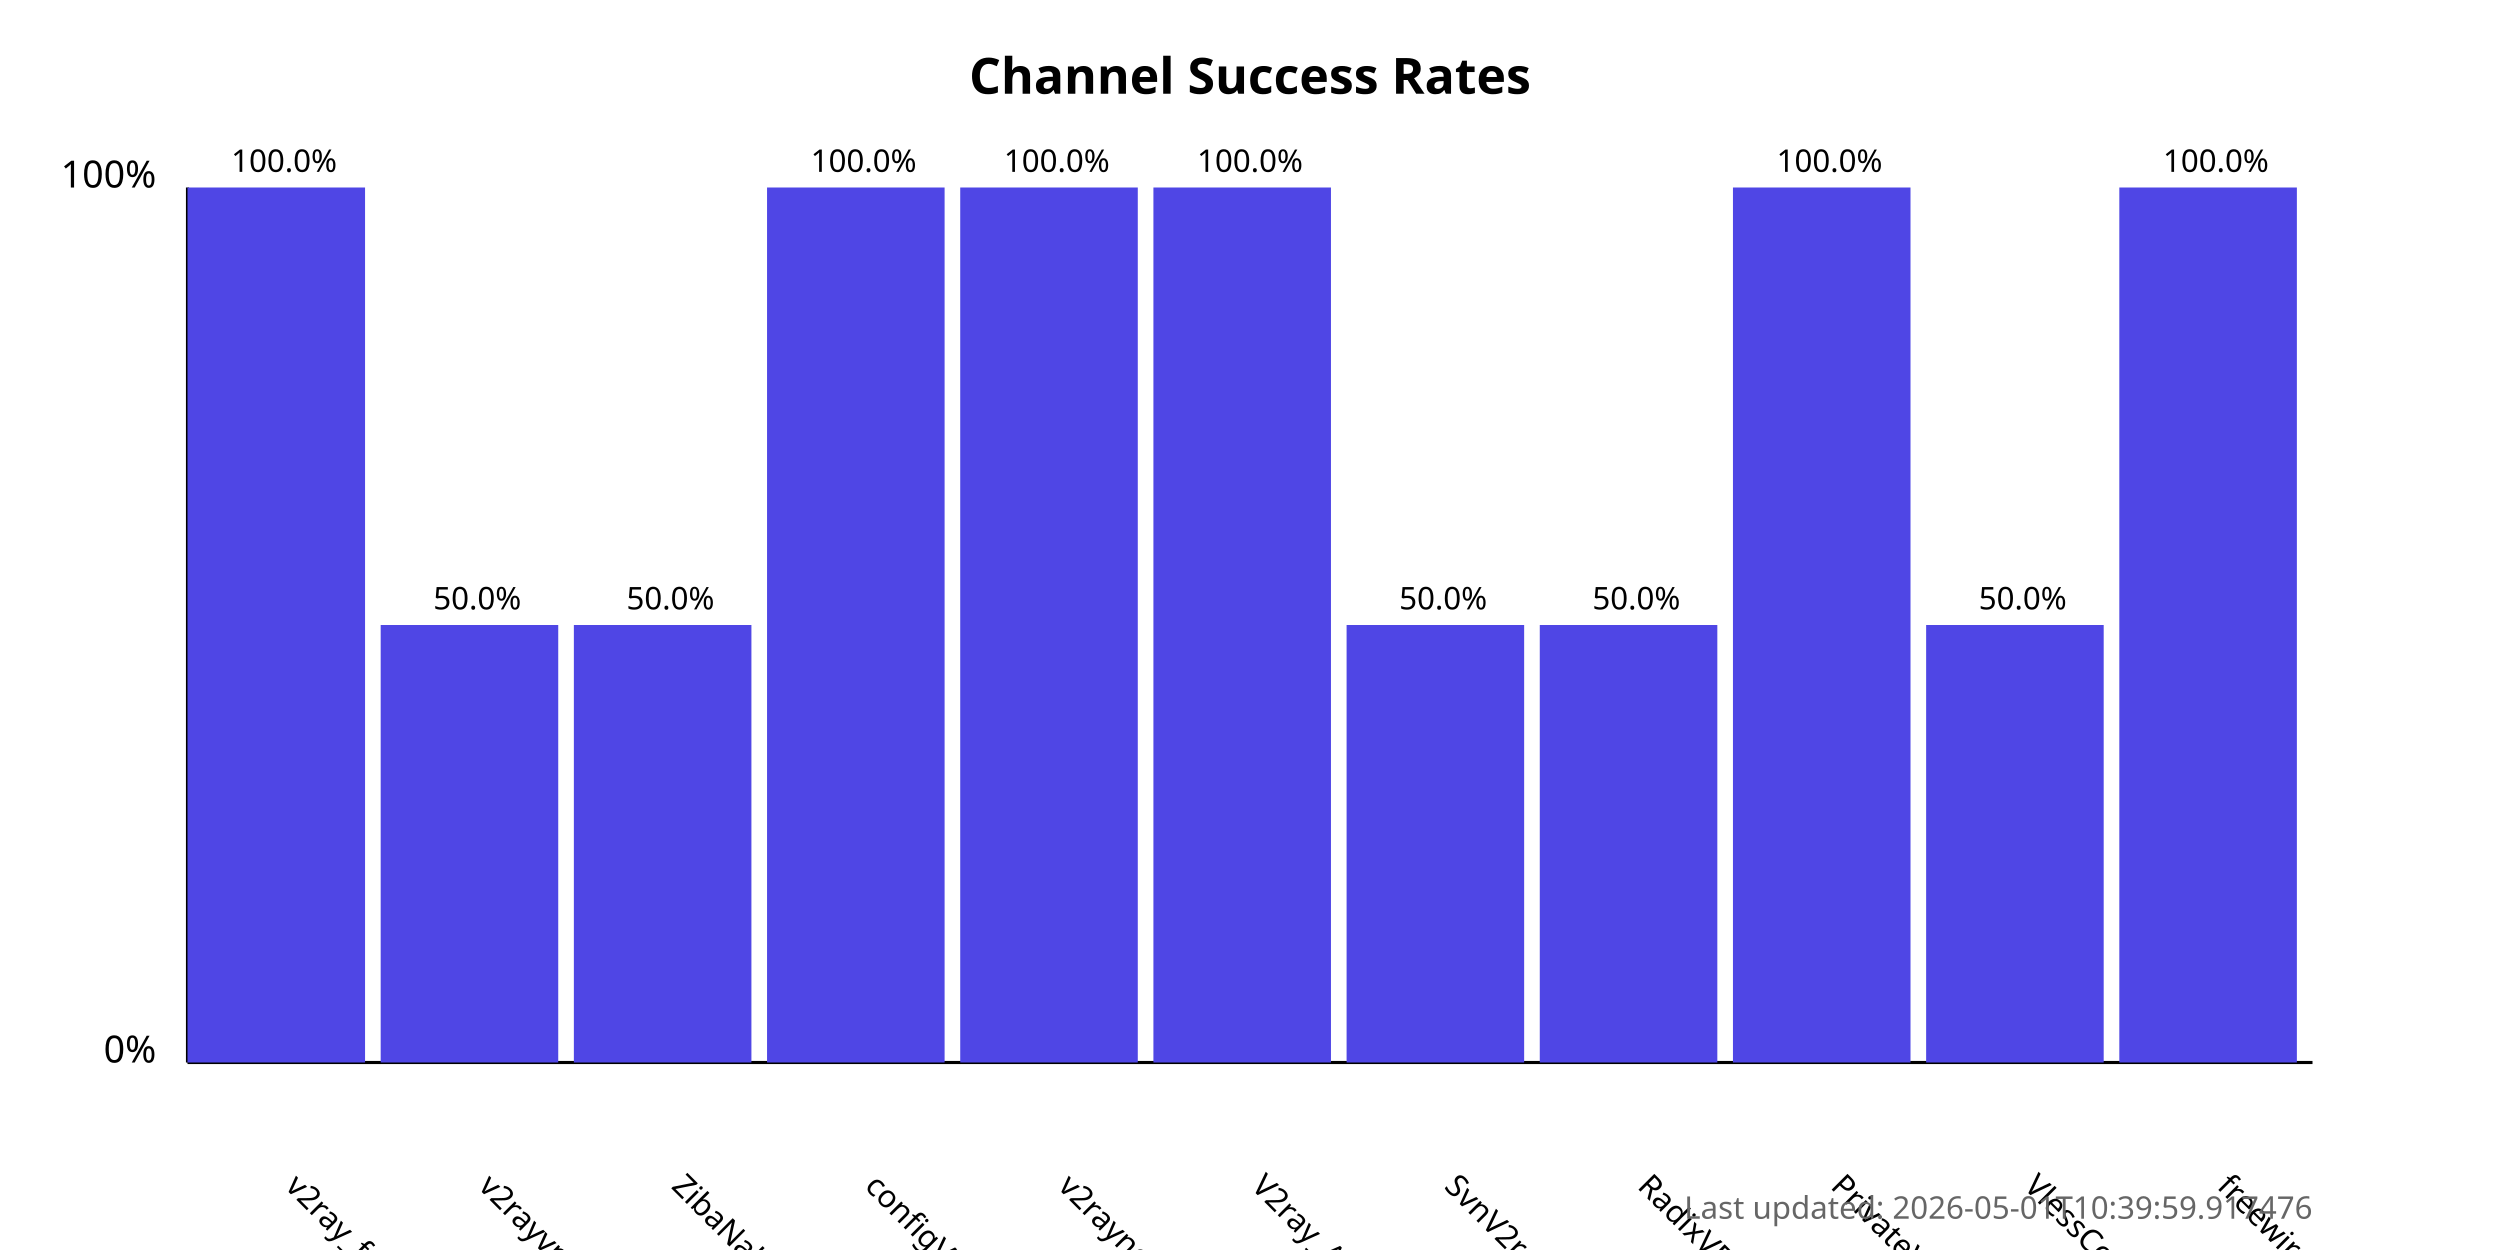
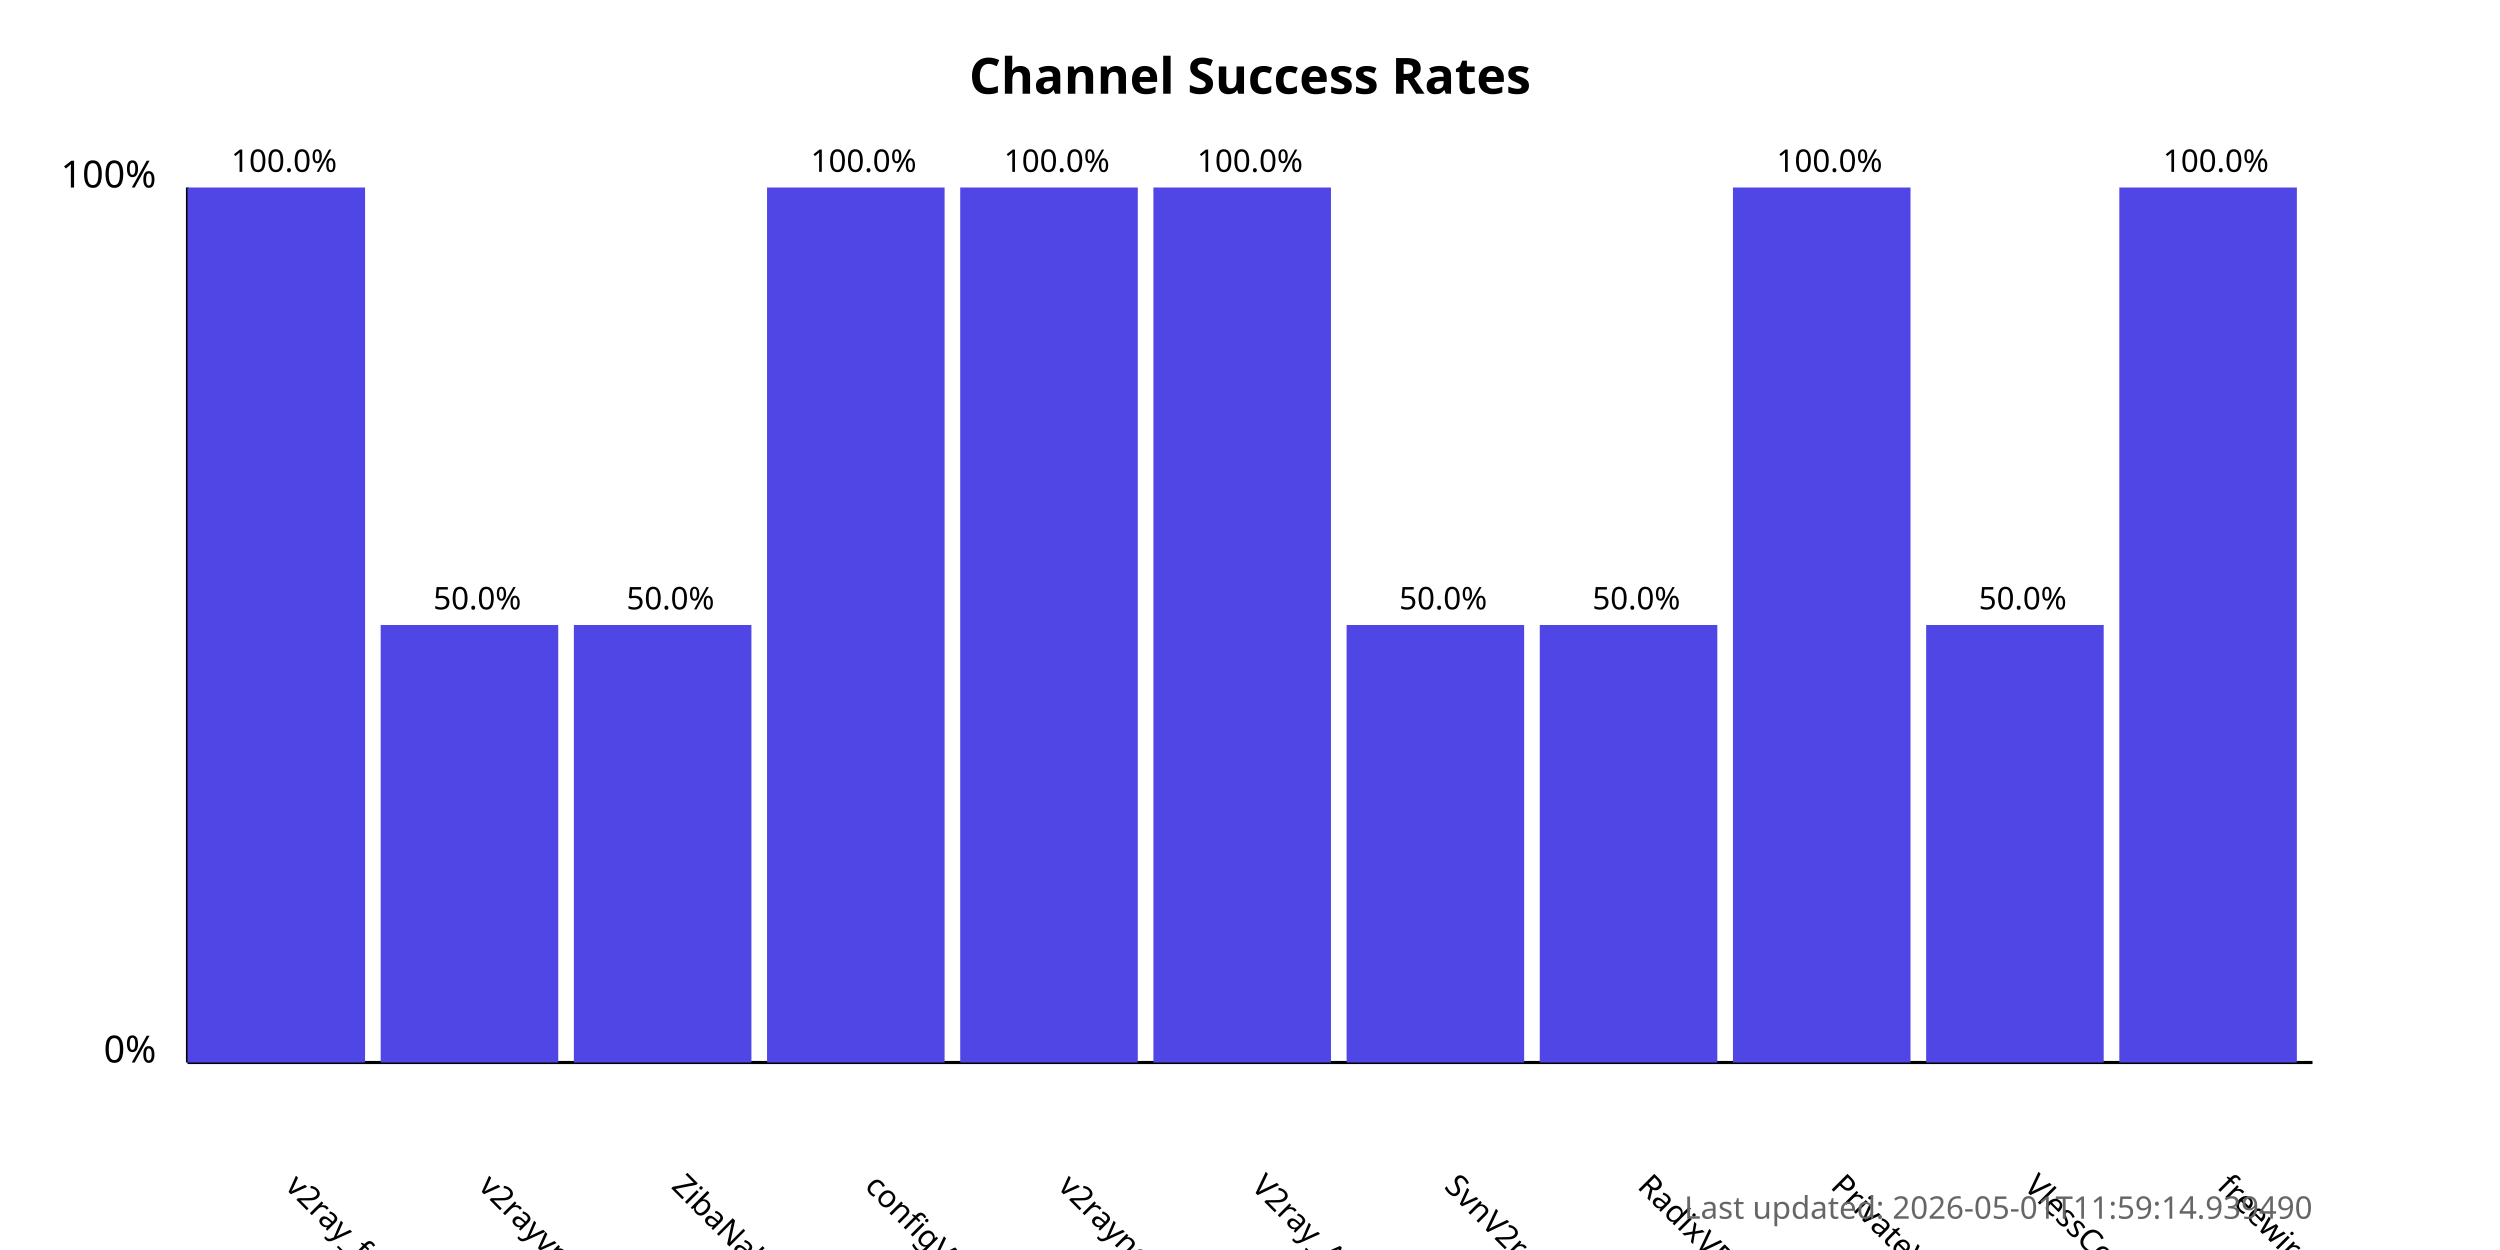
<svg xmlns="http://www.w3.org/2000/svg" width="800" height="400">
  <style>
            .chart-title { font: bold 16px sans-serif; }
            .axis-label { font: 12px sans-serif; }
            .tick-label { font: 10px sans-serif; }
            .bar { fill: #4f46e5; }
            .bar:hover { fill: #6366f1; }
            .timestamp { font: 10px sans-serif; fill: #666; }
        </style>
  <text x="400.0" y="30" text-anchor="middle" class="chart-title">
            Channel Success Rates
        </text>
  <line x1="60" y1="340" x2="60" y2="60" stroke="black" stroke-width="1" />
  <line x1="60" y1="340" x2="740" y2="340" stroke="black" stroke-width="1" />
  <text x="50" y="340" text-anchor="end" class="axis-label">0%</text>
  <text x="50" y="60" text-anchor="end" class="axis-label">100%</text>
  <g>
    <rect x="60" y="60.0" width="56.818" height="280.0" class="bar" />
    <text x="90.909" y="380" transform="rotate(45, 90.90909, 380)" text-anchor="start" class="tick-label">
                v2ray_free_conf
            </text>
    <text x="90.909" y="55.0" text-anchor="middle" class="tick-label">
                100.0%
            </text>
  </g>
  <g>
    <rect x="121.818" y="200.0" width="56.818" height="140.0" class="bar" />
    <text x="152.727" y="380" transform="rotate(45, 152.7273, 380)" text-anchor="start" class="tick-label">
                v2rayvpno
            </text>
    <text x="152.727" y="195.0" text-anchor="middle" class="tick-label">
                50.0%
            </text>
  </g>
  <g>
    <rect x="183.636" y="200.0" width="56.818" height="140.0" class="bar" />
    <text x="214.545" y="380" transform="rotate(45, 214.5455, 380)" text-anchor="start" class="tick-label">
                ZibaNabz
            </text>
    <text x="214.545" y="195.0" text-anchor="middle" class="tick-label">
                50.0%
            </text>
  </g>
  <g>
    <rect x="245.455" y="60.0" width="56.818" height="280.0" class="bar" />
    <text x="276.364" y="380" transform="rotate(45, 276.3636, 380)" text-anchor="start" class="tick-label">
                configV2rayForFree
            </text>
    <text x="276.364" y="55.0" text-anchor="middle" class="tick-label">
                100.0%
            </text>
  </g>
  <g>
    <rect x="307.273" y="60.0" width="56.818" height="280.0" class="bar" />
    <text x="338.182" y="380" transform="rotate(45, 338.1818, 380)" text-anchor="start" class="tick-label">
                v2rayngvpn
            </text>
    <text x="338.182" y="55.0" text-anchor="middle" class="tick-label">
                100.0%
            </text>
  </g>
  <g>
    <rect x="369.091" y="60.0" width="56.818" height="280.0" class="bar" />
    <text x="400.0" y="380" transform="rotate(45, 400.0, 380)" text-anchor="start" class="tick-label">
                V2ray_Alpha
            </text>
    <text x="400.0" y="55.0" text-anchor="middle" class="tick-label">
                100.0%
            </text>
  </g>
  <g>
    <rect x="430.909" y="200.0" width="56.818" height="140.0" class="bar" />
    <text x="461.818" y="380" transform="rotate(45, 461.8182, 380)" text-anchor="start" class="tick-label">
                SvnV2ray
            </text>
    <text x="461.818" y="195.0" text-anchor="middle" class="tick-label">
                50.0%
            </text>
  </g>
  <g>
    <rect x="492.727" y="200.0" width="56.818" height="140.0" class="bar" />
    <text x="523.636" y="380" transform="rotate(45, 523.6364, 380)" text-anchor="start" class="tick-label">
                RadixVPN
            </text>
    <text x="523.636" y="195.0" text-anchor="middle" class="tick-label">
                50.0%
            </text>
  </g>
  <g>
    <rect x="554.545" y="60.0" width="56.818" height="280.0" class="bar" />
    <text x="585.455" y="380" transform="rotate(45, 585.4545, 380)" text-anchor="start" class="tick-label">
                PrivateVPNs
            </text>
    <text x="585.455" y="55.0" text-anchor="middle" class="tick-label">
                100.0%
            </text>
  </g>
  <g>
    <rect x="616.364" y="200.0" width="56.818" height="140.0" class="bar" />
    <text x="647.273" y="380" transform="rotate(45, 647.2727, 380)" text-anchor="start" class="tick-label">
                VlessConfig
            </text>
    <text x="647.273" y="195.0" text-anchor="middle" class="tick-label">
                50.0%
            </text>
  </g>
  <g>
    <rect x="678.182" y="60.0" width="56.818" height="280.0" class="bar" />
    <text x="709.091" y="380" transform="rotate(45, 709.0909, 380)" text-anchor="start" class="tick-label">
                freewireguard
            </text>
    <text x="709.091" y="55.0" text-anchor="middle" class="tick-label">
                100.0%
            </text>
  </g>
  <text x="740" y="390" text-anchor="end" class="timestamp">
-             Last updated: 2026-05-01T10:39:59.917476
+             Last updated: 2026-05-01T11:59:14.939490
        </text>
</svg>
